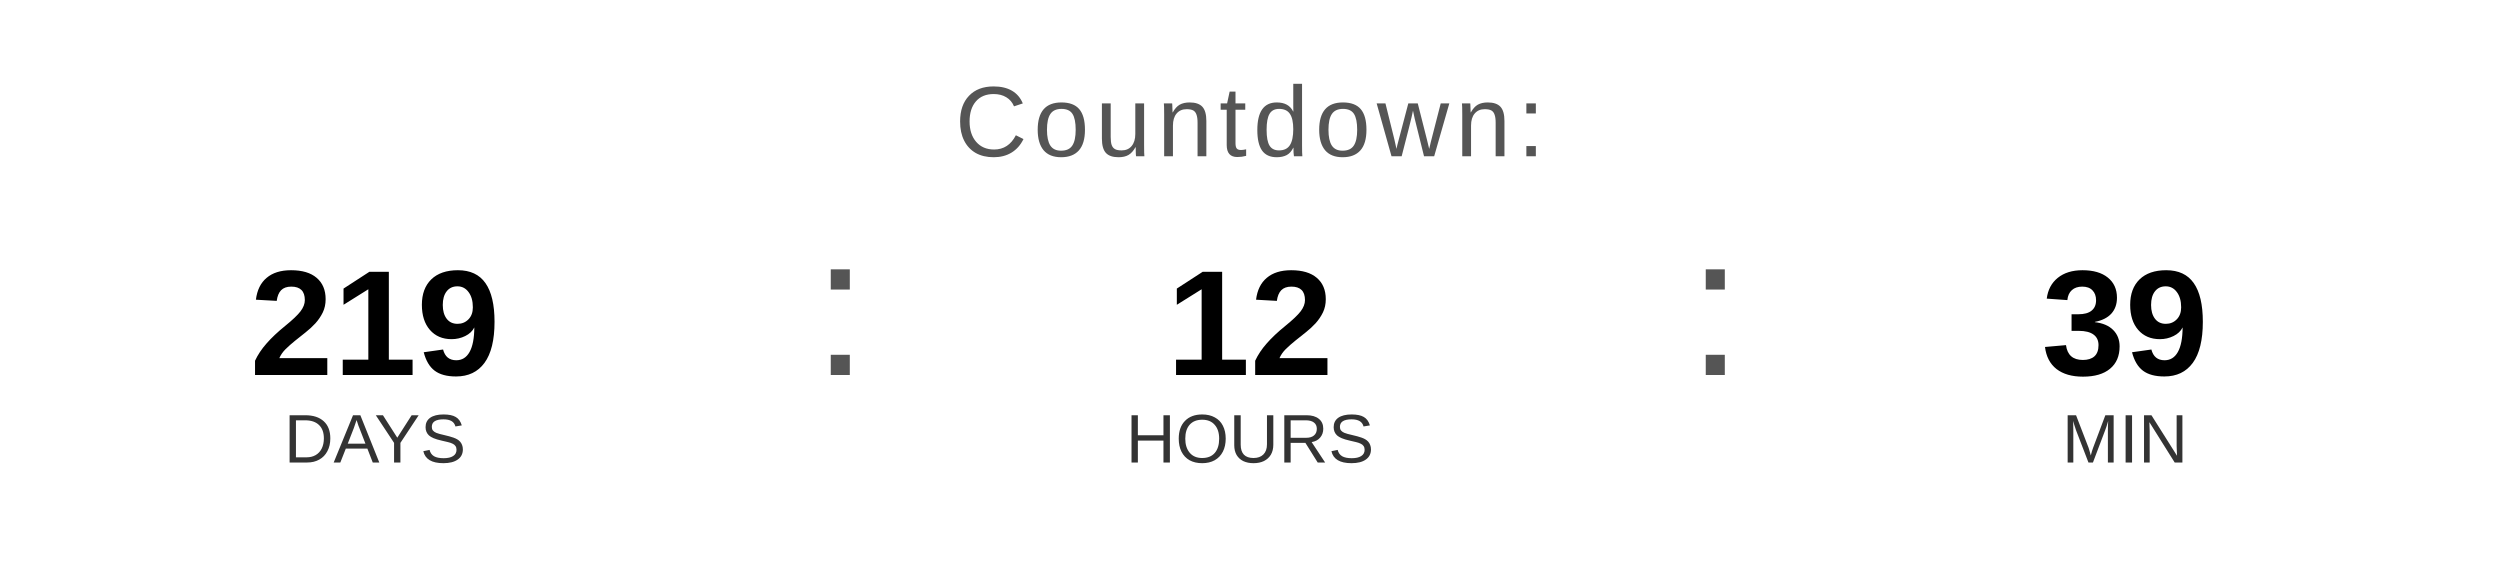
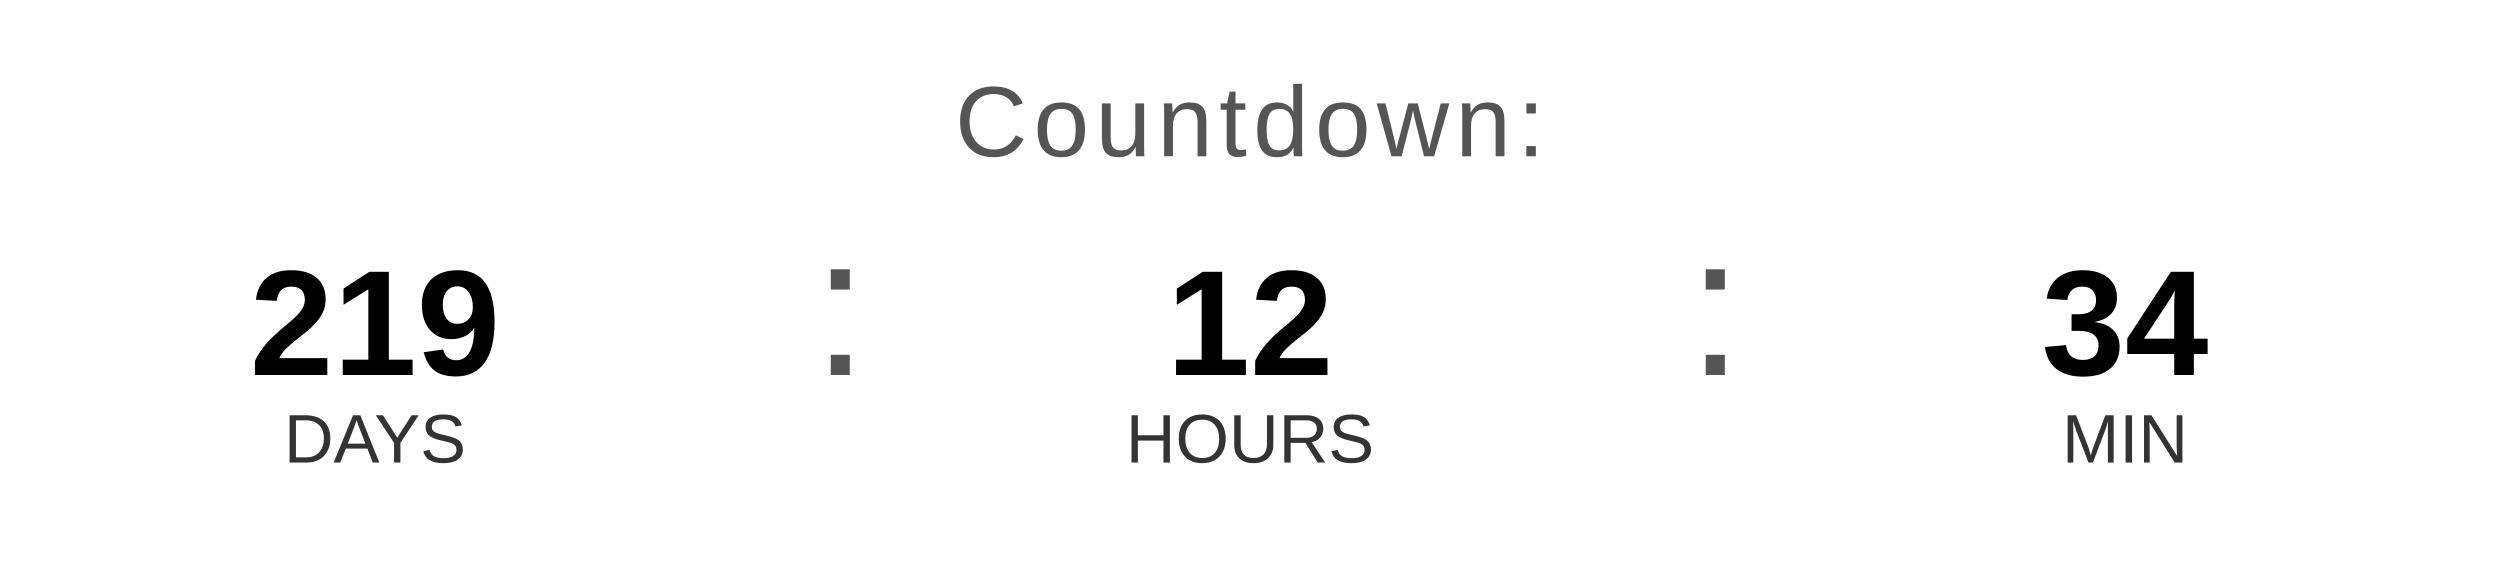
<svg xmlns="http://www.w3.org/2000/svg" width="400" height="90" viewBox="0 0 400 90">
  <text x="200" y="25" font-family="Arial, Helvetica, sans-serif" font-size="16" fill="#555555" text-anchor="middle" letter-spacing="1">
    Countdown:
  </text>
  <text x="60" y="60" font-family="Arial, Helvetica, sans-serif" font-size="24" font-weight="bold" fill="#000000" text-anchor="middle">219</text>
  <text x="60" y="74" font-family="Arial, Helvetica, sans-serif" font-size="11" fill="#333333" text-anchor="middle">DAYS</text>
  <text x="130" y="60" font-family="Arial, sans-serif" font-size="32" fill="#555555">:</text>
  <text x="200" y="60" font-family="Arial, Helvetica, sans-serif" font-size="24" font-weight="bold" fill="#000000" text-anchor="middle">12</text>
  <text x="200" y="74" font-family="Arial, Helvetica, sans-serif" font-size="11" fill="#333333" text-anchor="middle">HOURS</text>
  <text x="270" y="60" font-family="Arial, sans-serif" font-size="32" fill="#555555">:</text>
-   <text x="340" y="60" font-family="Arial, Helvetica, sans-serif" font-size="24" font-weight="bold" fill="#000000" text-anchor="middle">39</text>
+   <text x="340" y="60" font-family="Arial, Helvetica, sans-serif" font-size="24" font-weight="bold" fill="#000000" text-anchor="middle">34</text>
  <text x="340" y="74" font-family="Arial, Helvetica, sans-serif" font-size="11" fill="#333333" text-anchor="middle">MIN</text>
</svg>
